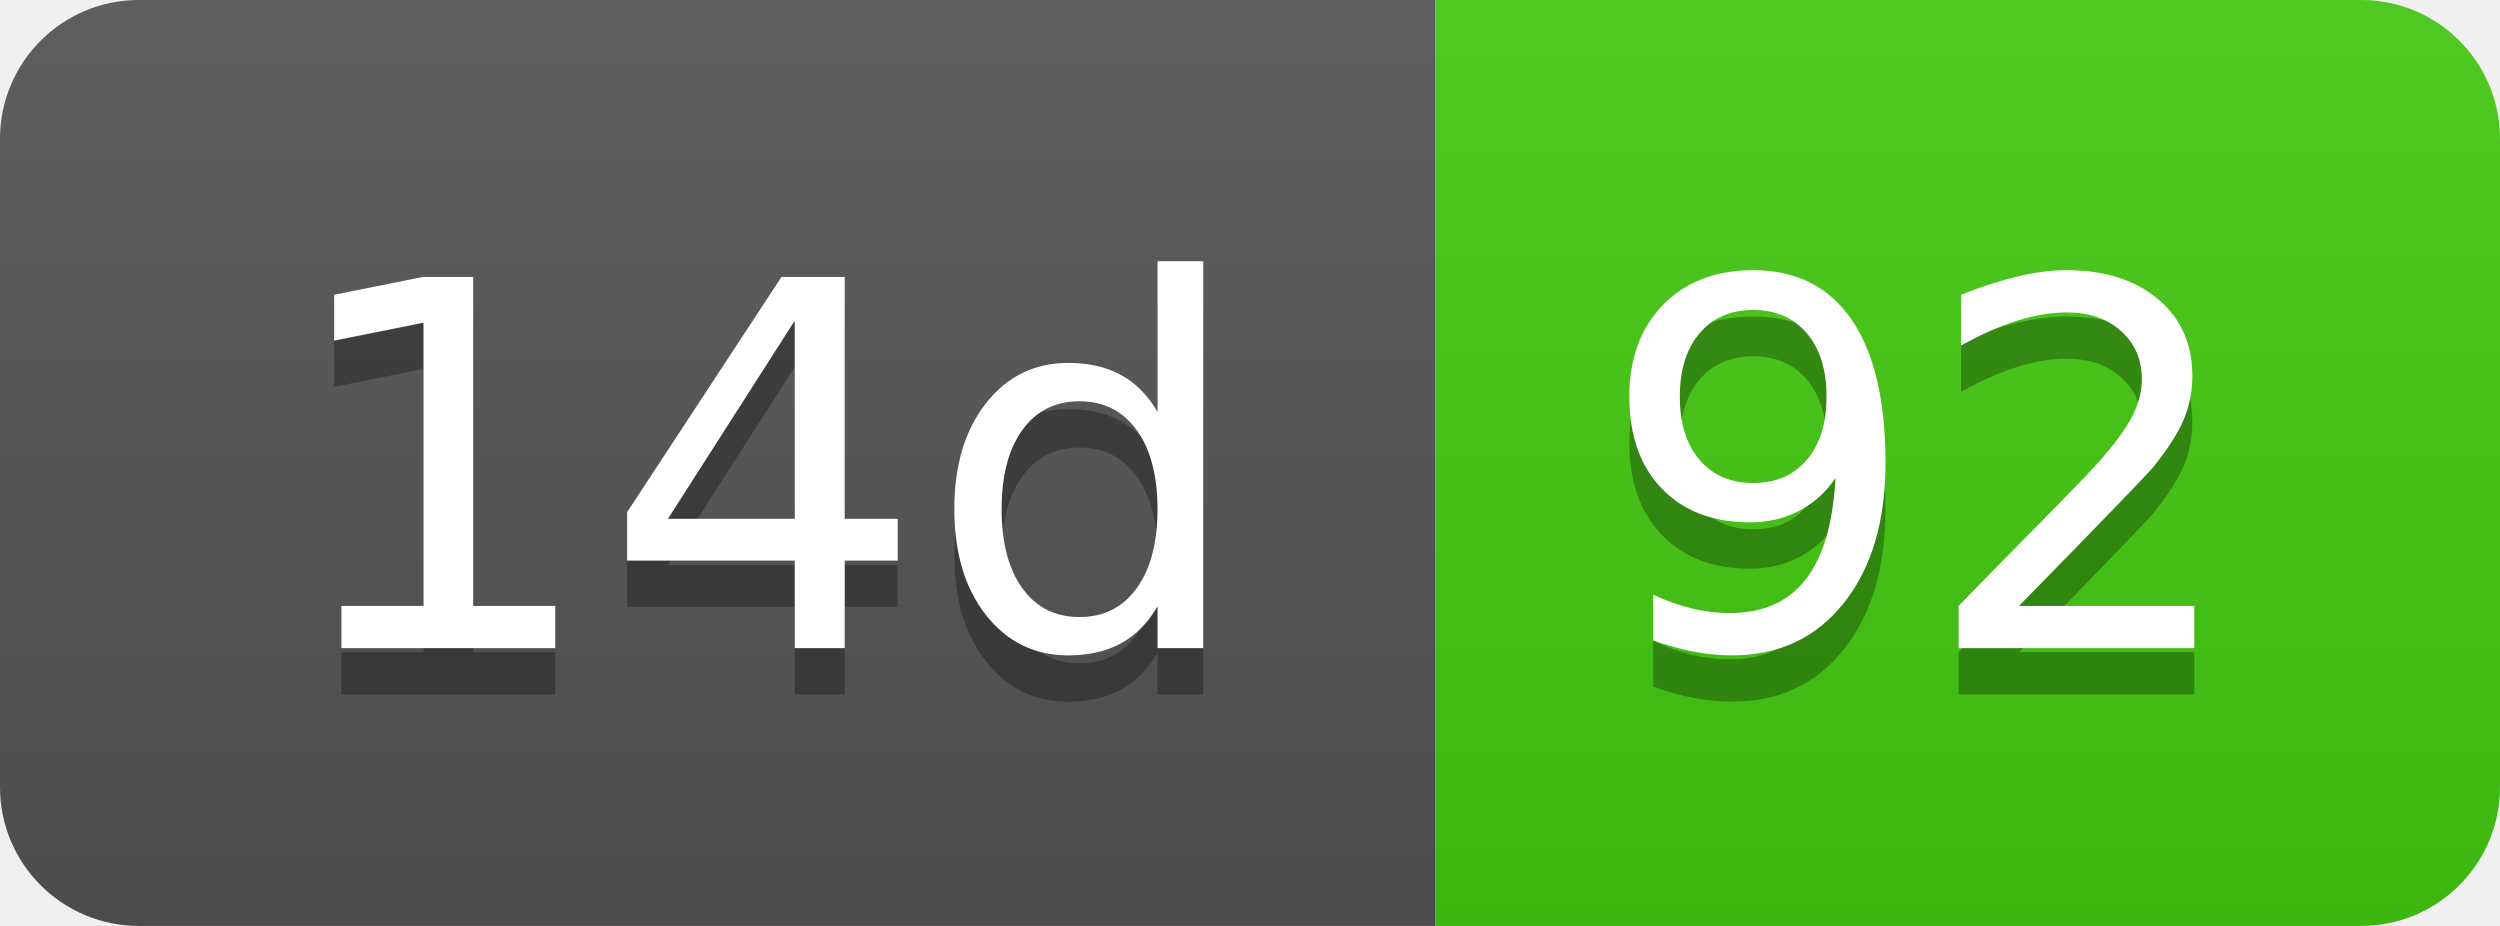
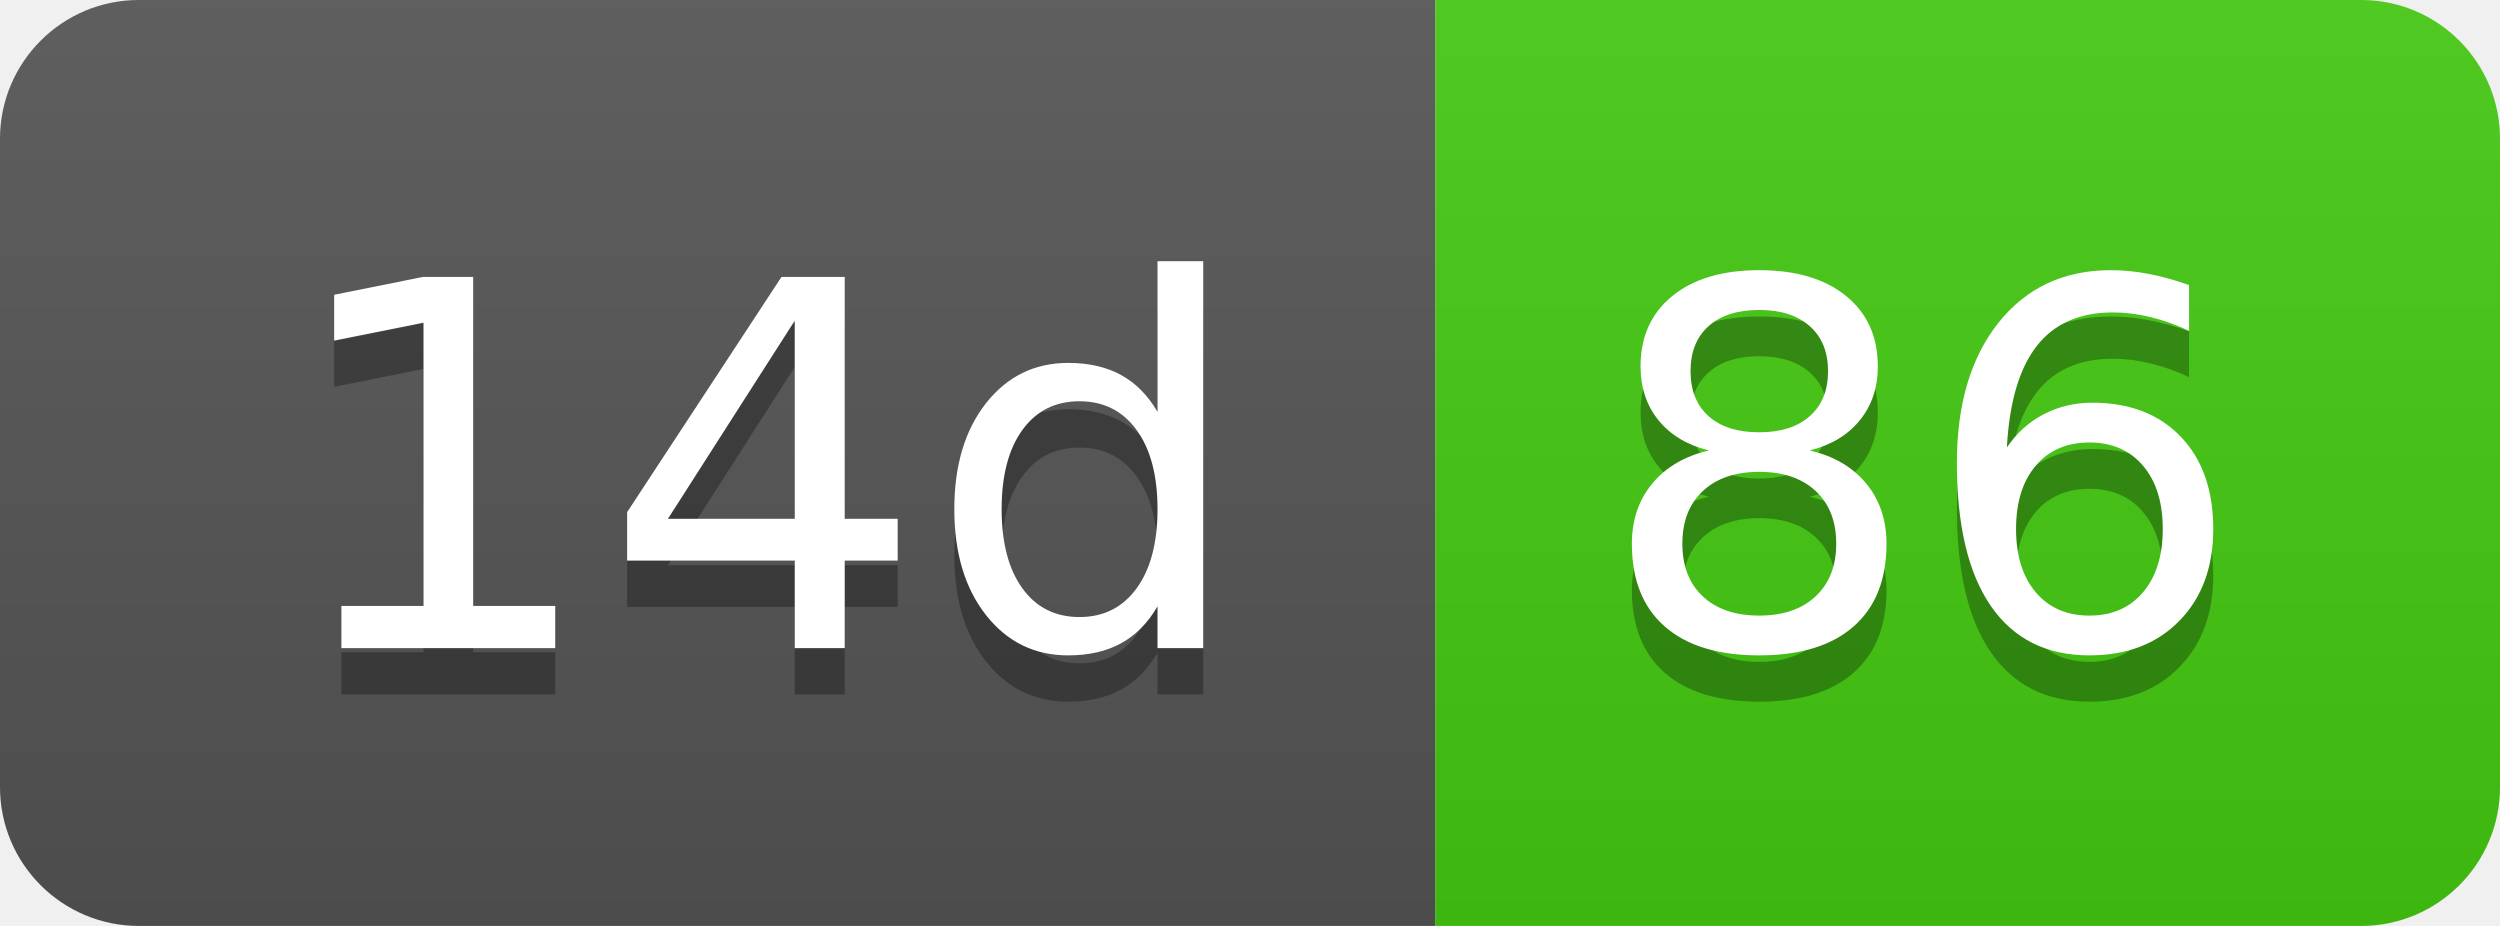
- <svg xmlns="http://www.w3.org/2000/svg" width="54" height="20" role="img" aria-label="14d: 92">
+ <svg xmlns="http://www.w3.org/2000/svg" width="54" height="20" role="img" aria-label="14d: 86">
  <linearGradient id="s" x2="0" y2="100%">
    <stop offset="0" stop-color="#bbb" stop-opacity=".1" />
    <stop offset="1" stop-opacity=".1" />
  </linearGradient>
  <clipPath id="r">
    <rect width="54" height="20" rx="3" fill="#fff" />
  </clipPath>
  <g clip-path="url(#r)">
    <rect width="31" height="20" fill="#555" />
    <rect x="31" width="23" height="20" fill="#4c1" />
    <rect width="54" height="20" fill="url(#s)" />
  </g>
  <g fill="#fff" text-anchor="middle" font-family="Verdana,Geneva,DejaVu Sans,sans-serif" text-rendering="geometricPrecision" font-size="110">
    <text aria-hidden="true" x="165" y="150" fill="#010101" fill-opacity=".3" transform="scale(.1)" textLength="210">14d</text>
    <text x="165" y="140" transform="scale(.1)" fill="#fff" textLength="210">14d</text>
-     <text aria-hidden="true" x="415" y="150" fill="#010101" fill-opacity=".3" transform="scale(.1)" textLength="130">92</text>
-     <text x="415" y="140" transform="scale(.1)" fill="#fff" textLength="130">92</text>
+     <text aria-hidden="true" x="415" y="150" fill="#010101" fill-opacity=".3" transform="scale(.1)" textLength="130">86</text>
+     <text x="415" y="140" transform="scale(.1)" fill="#fff" textLength="130">86</text>
  </g>
</svg>
